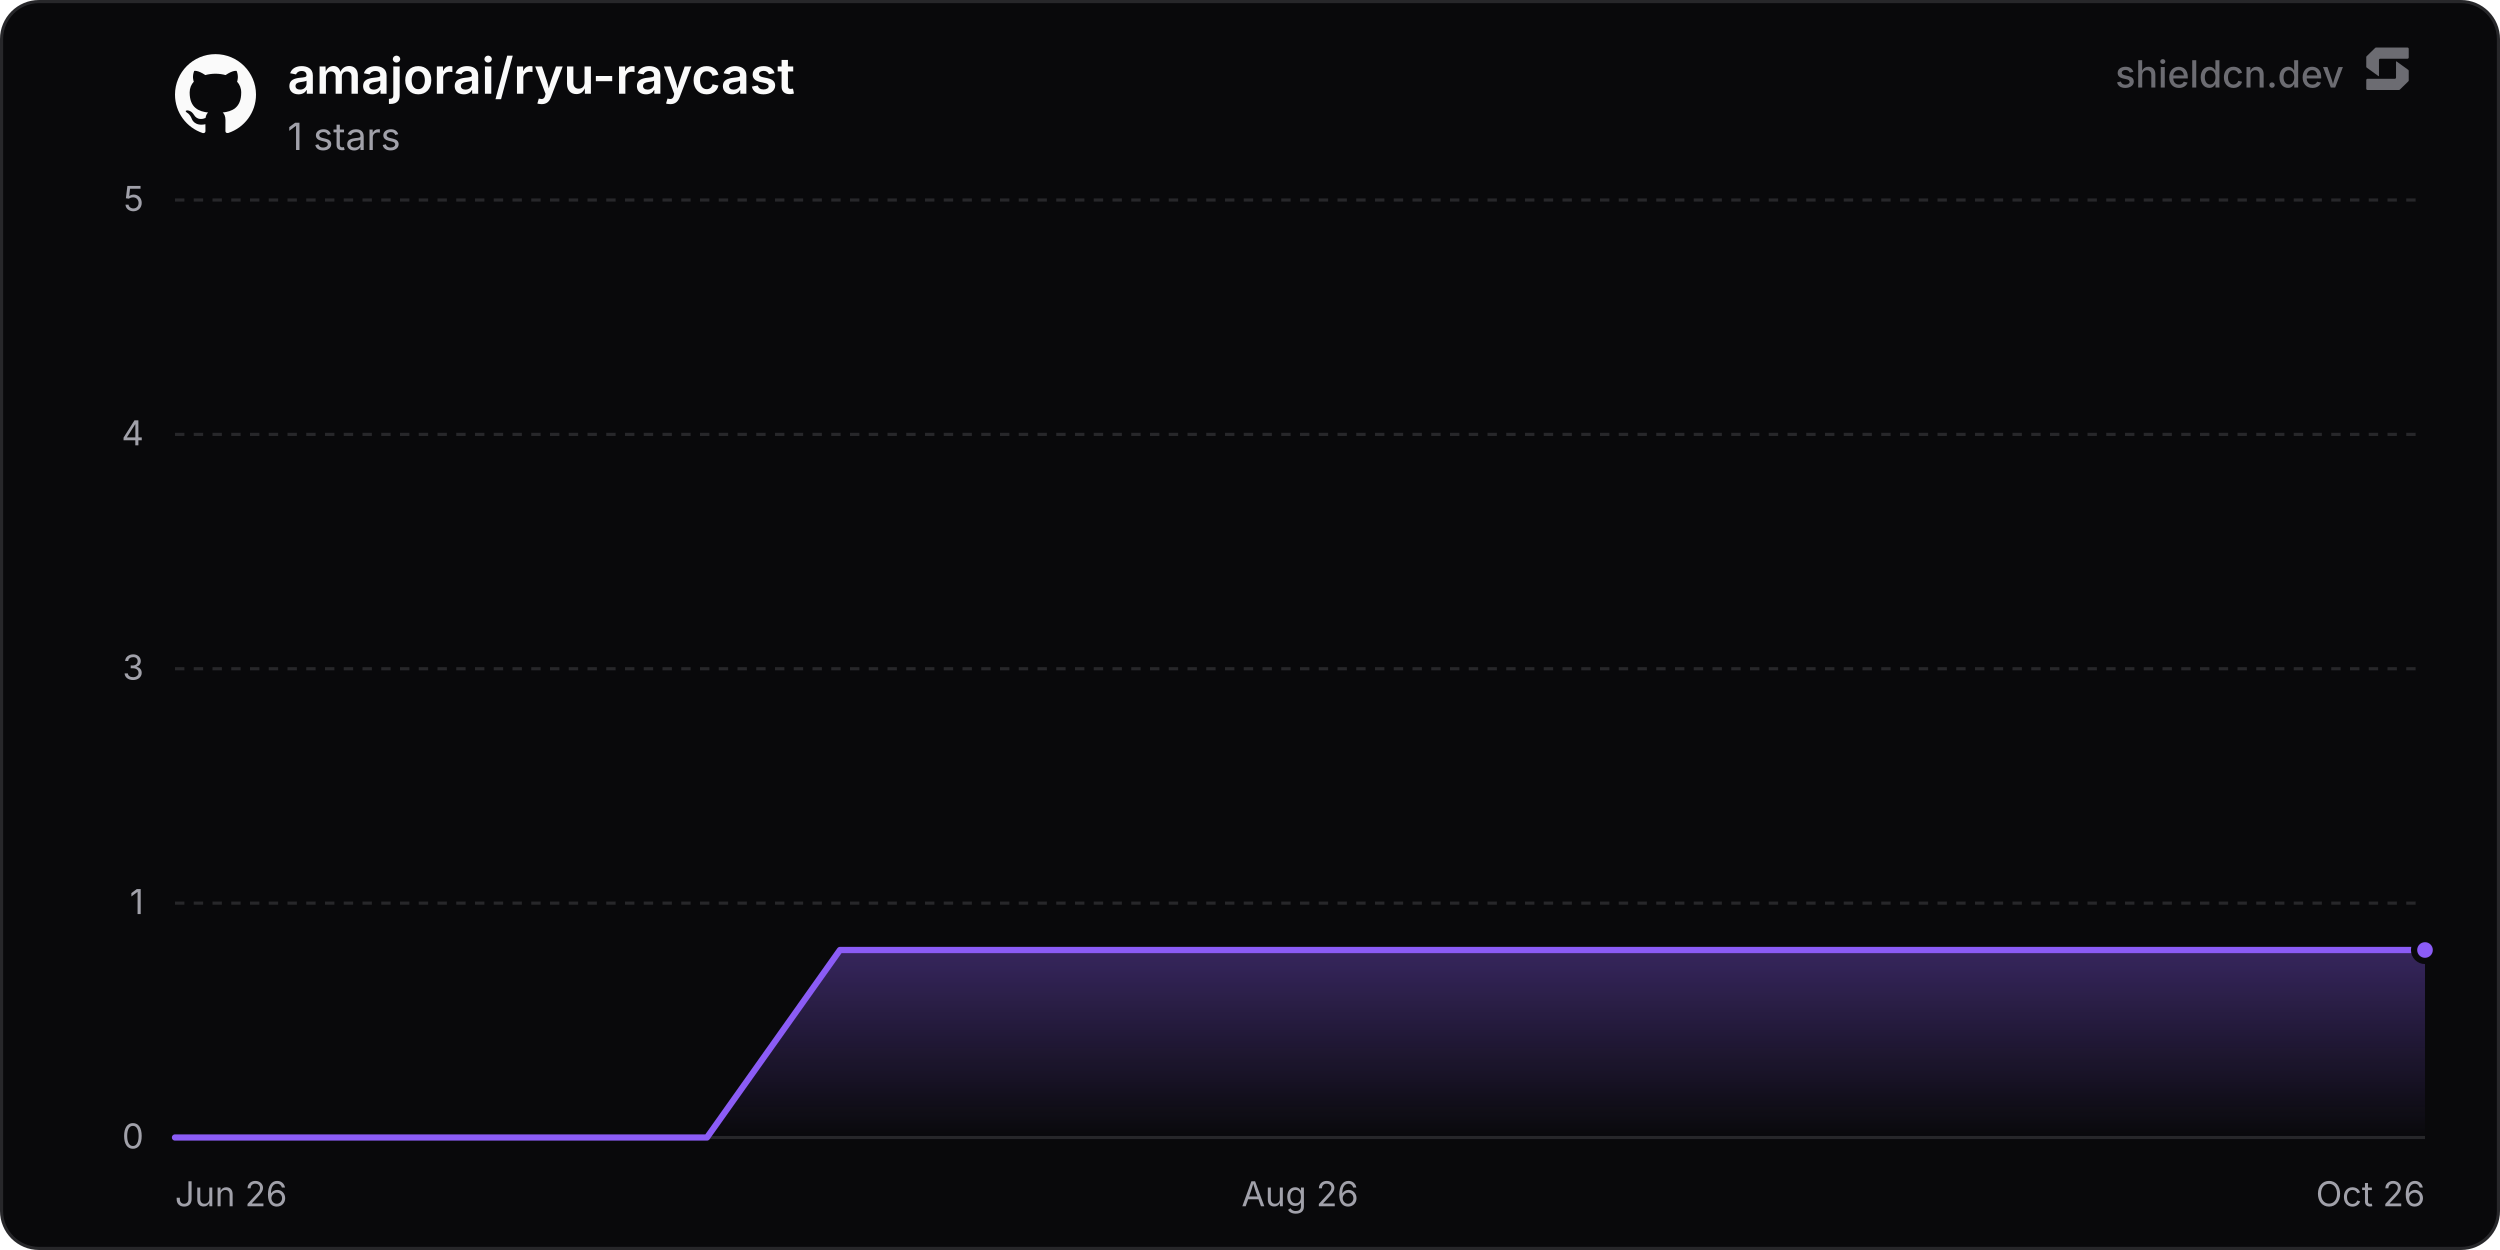
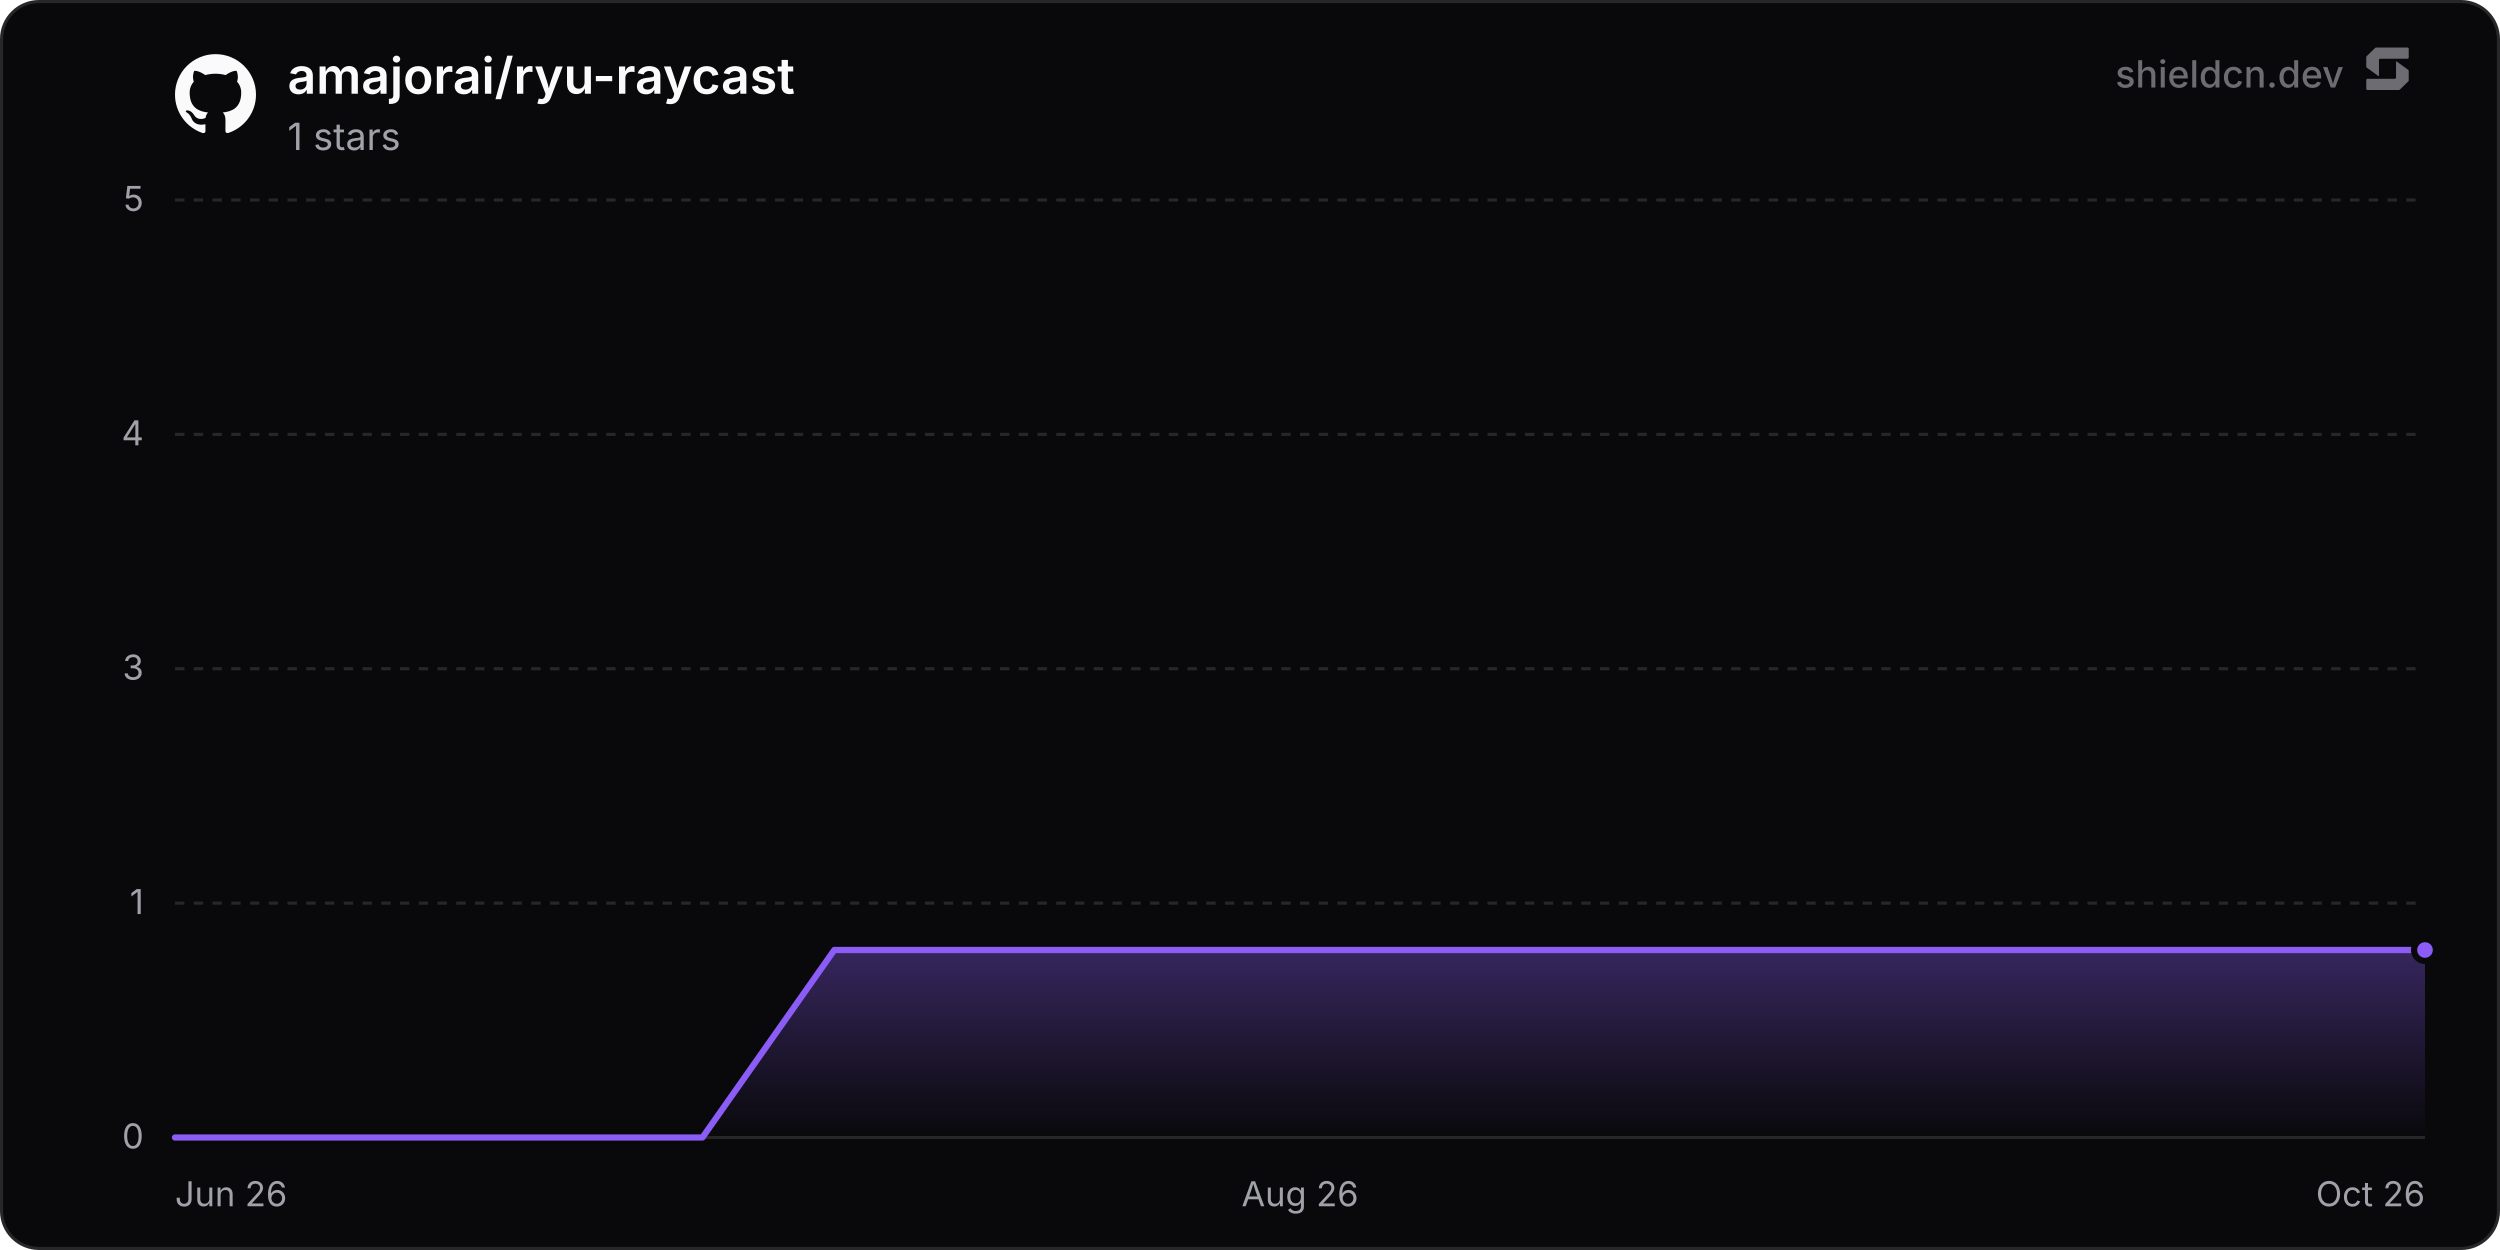
<svg xmlns="http://www.w3.org/2000/svg" width="800" height="400" viewBox="0 0 800 400" role="img" aria-label="amajorai/ryu-raycast">
  <defs>
    <linearGradient id="chartFill0" x1="0" y1="0" x2="0" y2="1">
      <stop offset="0%" stop-color="rgba(139, 92, 246, 0.35)" />
      <stop offset="100%" stop-color="rgba(139, 92, 246, 0)" />
    </linearGradient>
  </defs>
  <rect x="0.5" y="0.5" width="799" height="399" rx="12" fill="#09090b" stroke="#27272a" stroke-width="1" />
  <line x1="56" y1="364" x2="776" y2="364" stroke="#27272a" stroke-width="1" />
  <text x="46" y="367.5" text-anchor="end" font-size="11" fill="#a1a1aa" font-family="'Inter', ui-sans-serif, system-ui, -apple-system, BlinkMacSystemFont, 'Segoe UI', Roboto, Helvetica, Arial, sans-serif">0</text>
  <line x1="56" y1="289" x2="776" y2="289" stroke="#27272a" stroke-width="1" stroke-dasharray="3 3" />
  <text x="46" y="292.5" text-anchor="end" font-size="11" fill="#a1a1aa" font-family="'Inter', ui-sans-serif, system-ui, -apple-system, BlinkMacSystemFont, 'Segoe UI', Roboto, Helvetica, Arial, sans-serif">1</text>
  <line x1="56" y1="214" x2="776" y2="214" stroke="#27272a" stroke-width="1" stroke-dasharray="3 3" />
  <text x="46" y="217.5" text-anchor="end" font-size="11" fill="#a1a1aa" font-family="'Inter', ui-sans-serif, system-ui, -apple-system, BlinkMacSystemFont, 'Segoe UI', Roboto, Helvetica, Arial, sans-serif">3</text>
  <line x1="56" y1="139" x2="776" y2="139" stroke="#27272a" stroke-width="1" stroke-dasharray="3 3" />
  <text x="46" y="142.5" text-anchor="end" font-size="11" fill="#a1a1aa" font-family="'Inter', ui-sans-serif, system-ui, -apple-system, BlinkMacSystemFont, 'Segoe UI', Roboto, Helvetica, Arial, sans-serif">4</text>
  <line x1="56" y1="64" x2="776" y2="64" stroke="#27272a" stroke-width="1" stroke-dasharray="3 3" />
  <text x="46" y="67.5" text-anchor="end" font-size="11" fill="#a1a1aa" font-family="'Inter', ui-sans-serif, system-ui, -apple-system, BlinkMacSystemFont, 'Segoe UI', Roboto, Helvetica, Arial, sans-serif">5</text>
  <text x="56" y="386" text-anchor="start" font-size="11" fill="#a1a1aa" font-family="'Inter', ui-sans-serif, system-ui, -apple-system, BlinkMacSystemFont, 'Segoe UI', Roboto, Helvetica, Arial, sans-serif">Jun 26</text>
  <text x="416" y="386" text-anchor="middle" font-size="11" fill="#a1a1aa" font-family="'Inter', ui-sans-serif, system-ui, -apple-system, BlinkMacSystemFont, 'Segoe UI', Roboto, Helvetica, Arial, sans-serif">Aug 26</text>
  <text x="776" y="386" text-anchor="end" font-size="11" fill="#a1a1aa" font-family="'Inter', ui-sans-serif, system-ui, -apple-system, BlinkMacSystemFont, 'Segoe UI', Roboto, Helvetica, Arial, sans-serif">Oct 26</text>
-   <path d="M56 364 L98.56 364 L141.11 364 L183.67 364 L226.23 364 L268.78 304 L311.34 304 L353.89 304 L396.45 304 L439.01 304 L481.56 304 L524.12 304 L566.68 304 L609.23 304 L651.79 304 L694.34 304 L736.9 304 L776 304 L776 364 L56 364 Z" fill="url(#chartFill0)" />
-   <path d="M56 364 L98.56 364 L141.11 364 L183.67 364 L226.23 364 L268.78 304 L311.34 304 L353.89 304 L396.45 304 L439.01 304 L481.56 304 L524.12 304 L566.68 304 L609.23 304 L651.79 304 L694.34 304 L736.9 304 L776 304" fill="none" stroke="#8b5cf6" stroke-width="2" stroke-linejoin="round" stroke-linecap="round" />
+   <path d="M56 364 L98.2 364 L140.39 364 L182.59 364 L224.78 364 L266.98 304 L309.18 304 L351.37 304 L393.57 304 L435.76 304 L477.96 304 L520.15 304 L562.35 304 L604.55 304 L646.74 304 L688.94 304 L731.13 304 L773.33 304 L776 304 L776 364 L56 364 Z" fill="url(#chartFill0)" />
+   <path d="M56 364 L98.2 364 L140.39 364 L182.59 364 L224.78 364 L266.98 304 L309.18 304 L351.37 304 L393.57 304 L435.76 304 L477.96 304 L520.15 304 L562.35 304 L604.55 304 L646.74 304 L688.94 304 L731.13 304 L773.33 304 L776 304" fill="none" stroke="#8b5cf6" stroke-width="2" stroke-linejoin="round" stroke-linecap="round" />
  <circle cx="776" cy="304" r="3.5" fill="#8b5cf6" stroke="#09090b" stroke-width="2" />
  <g transform="translate(56, 17) scale(1.08)" fill="#fafafa">
    <path d="M12 .297c-6.63 0-12 5.373-12 12 0 5.303 3.438 9.8 8.205 11.385.6.113.82-.258.82-.577 0-.285-.01-1.04-.015-2.04-3.338.724-4.042-1.61-4.042-1.61C4.422 18.07 3.633 17.7 3.633 17.7c-1.087-.744.084-.729.084-.729 1.205.084 1.838 1.236 1.838 1.236 1.07 1.835 2.809 1.305 3.495.998.108-.776.417-1.305.76-1.605-2.665-.3-5.466-1.332-5.466-5.93 0-1.31.465-2.38 1.235-3.22-.135-.303-.54-1.523.105-3.176 0 0 1.005-.322 3.3 1.23.96-.267 1.98-.399 3-.405 1.02.006 2.04.138 3 .405 2.28-1.552 3.285-1.23 3.285-1.23.645 1.653.24 2.873.12 3.176.765.84 1.23 1.91 1.23 3.22 0 4.61-2.805 5.625-5.475 5.92.42.36.81 1.096.81 2.22 0 1.606-.015 2.896-.015 3.286 0 .315.21.69.825.57C20.565 22.092 24 17.592 24 12.297c0-6.627-5.373-12-12-12" />
  </g>
  <text x="92" y="30" font-size="16" font-weight="600" fill="#fafafa" font-family="'Inter', ui-sans-serif, system-ui, -apple-system, BlinkMacSystemFont, 'Segoe UI', Roboto, Helvetica, Arial, sans-serif">amajorai/ryu-raycast</text>
  <text x="92" y="48" font-size="12" fill="#a1a1aa" font-family="'Inter', ui-sans-serif, system-ui, -apple-system, BlinkMacSystemFont, 'Segoe UI', Roboto, Helvetica, Arial, sans-serif">1 stars</text>
  <g fill-opacity="0.65">
    <text x="750" y="28" text-anchor="end" font-size="12" font-weight="500" fill="#a1a1aa" font-family="'Inter', ui-sans-serif, system-ui, -apple-system, BlinkMacSystemFont, 'Segoe UI', Roboto, Helvetica, Arial, sans-serif">shieldcn.dev</text>
    <g transform="translate(756, 14) scale(0.01)" fill="#a1a1aa">
      <path d="M1088.4,565.1c-6.5-4.7-15.5,0-15.5,7.9v510.2c0,21.3-18.1,38.6-40.4,38.6H160.9c-22.3,0-40.4,17.3-40.4,38.6v280.8c0,21.3,18.1,38.6,40.4,38.6h1004.5c10.8,0,21.2-4.2,28.8-11.6l273.4-266.3c7.4-7.2,11.6-16.9,11.6-27v-308.7c0-12.1-5.9-23.5-16.1-30.8l-374.7-270.3Z" />
      <path d="M511.2,1035.9c6.5,4.7,15.5,0,15.5-7.9v-510.2c0-21.3,18.1-38.6,40.4-38.6h871.7c22.3,0,40.4-17.3,40.4-38.6V159.7c0-21.3-18.1-38.6-40.4-38.6H434.3c-10.8,0-21.2,4.2-28.8,11.6L132,399c-7.4,7.2-11.6,16.9-11.6,27v308.7c0,12.1,5.9,23.5,16.1,30.8l374.7,270.3Z" />
    </g>
  </g>
</svg>
